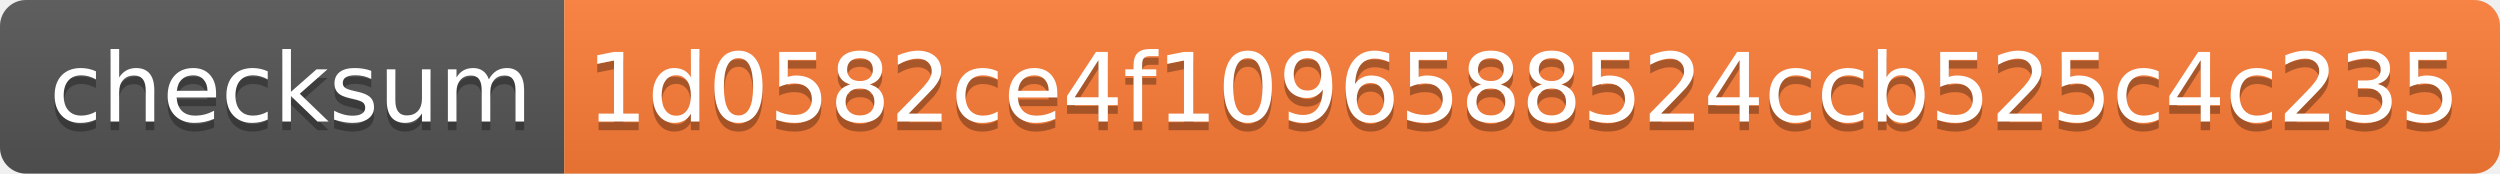
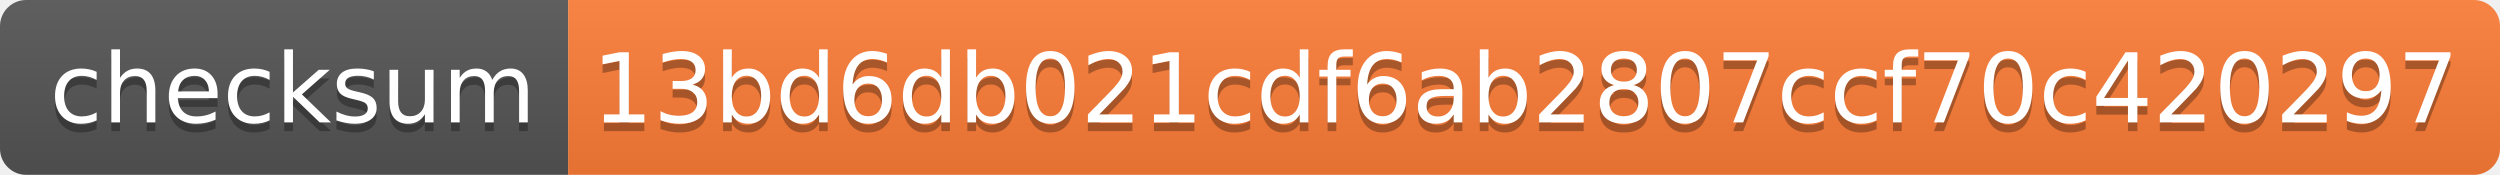
- <svg xmlns="http://www.w3.org/2000/svg" width="288" height="20" role="img" aria-label="checksum: 1d0582ce4f1096588524ccb525c4c235">
+ <svg xmlns="http://www.w3.org/2000/svg" width="286" height="20" role="img" aria-label="checksum: 13bd6db021cdf6ab2807ccf70c420297">
  <linearGradient id="s" x2="0" y2="100%">
    <stop offset="0" stop-color="#bbb" stop-opacity=".1" />
    <stop offset="1" stop-opacity=".1" />
  </linearGradient>
  <clipPath id="r">
-     <rect width="288" height="20" rx="3" fill="#fff" />
+     <rect width="286" height="20" rx="3" fill="#fff" />
  </clipPath>
  <g clip-path="url(#r)">
    <rect width="65" height="20" fill="#555" />
-     <rect x="65" width="223" height="20" fill="#fe7d37" />
-     <rect width="288" height="20" fill="url(#s)" />
+     <rect x="65" width="221" height="20" fill="#fe7d37" />
+     <rect width="286" height="20" fill="url(#s)" />
  </g>
  <g fill="#fff" text-anchor="middle" font-family="Verdana,Geneva,DejaVu Sans,sans-serif" text-rendering="geometricPrecision" font-size="110">
    <text aria-hidden="true" x="335" y="150" fill="#010101" fill-opacity=".3" transform="scale(.1)" textLength="550">checksum</text>
    <text x="335" y="140" transform="scale(.1)" fill="#fff" textLength="550">checksum</text>
-     <text aria-hidden="true" x="1755" y="150" fill="#010101" fill-opacity=".3" transform="scale(.1)" textLength="2130">1d0582ce4f1096588524ccb525c4c235</text>
-     <text x="1755" y="140" transform="scale(.1)" fill="#fff" textLength="2130">1d0582ce4f1096588524ccb525c4c235</text>
+     <text aria-hidden="true" x="1745" y="150" fill="#010101" fill-opacity=".3" transform="scale(.1)" textLength="2110">13bd6db021cdf6ab2807ccf70c420297</text>
+     <text x="1745" y="140" transform="scale(.1)" fill="#fff" textLength="2110">13bd6db021cdf6ab2807ccf70c420297</text>
  </g>
</svg>
